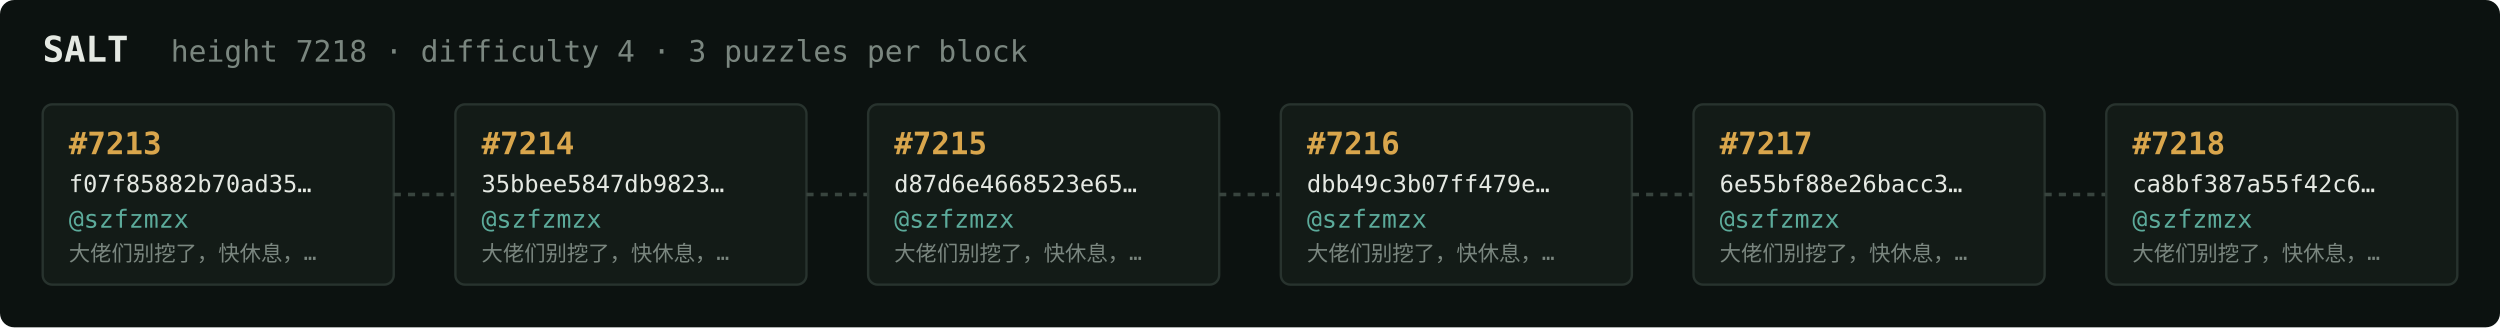
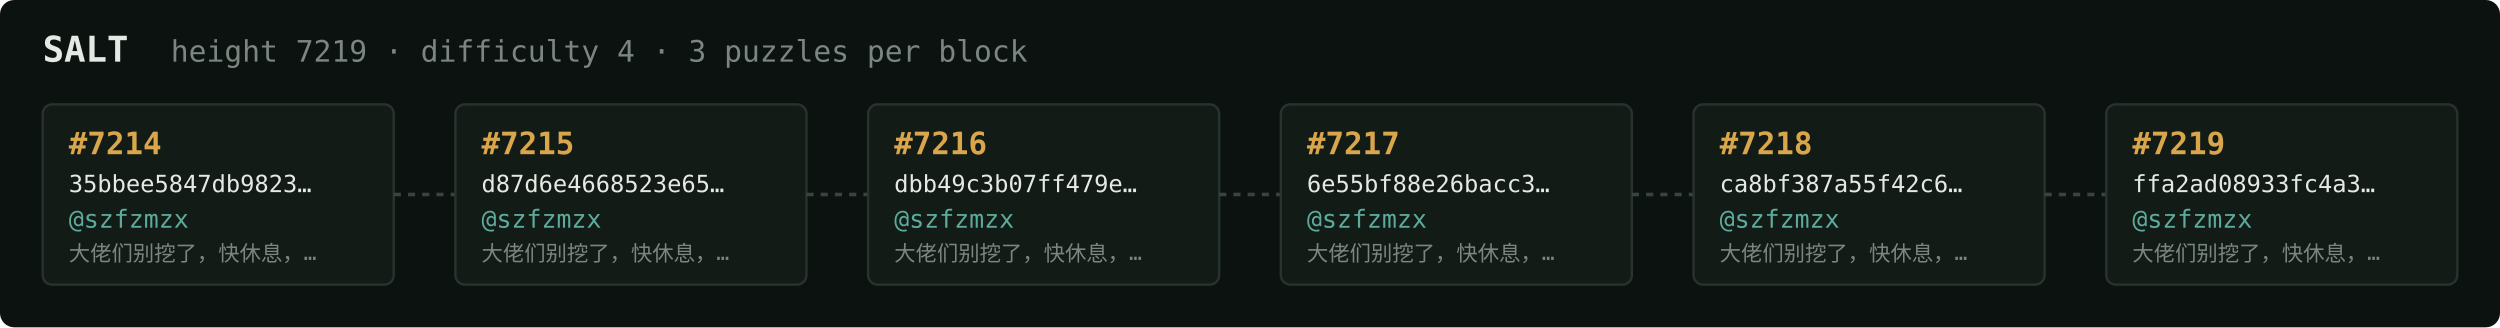
<svg xmlns="http://www.w3.org/2000/svg" width="1054" height="138" viewBox="0 0 1054 138" font-family="ui-monospace,SFMono-Regular,Menlo,monospace">
  <rect fill="#0c1210" width="1054" height="138" rx="6" />
  <text x="18" y="26" fill="#e5e9e3" font-size="15" font-weight="700">SALT</text>
-   <text x="72" y="26" fill="#7a867f" font-size="12.5">height 7218 · difficulty 4 · 3 puzzles per block</text>
+   <text x="72" y="26" fill="#7a867f" font-size="12.5">height 7219 · difficulty 4 · 3 puzzles per block</text>
  <rect x="18" y="44" width="148" height="76" rx="4" fill="#131b17" stroke="#28332e" stroke-width="1" />
-   <text x="29" y="65" fill="#d9a64c" font-size="13" font-weight="700">#7213</text>
-   <text x="29" y="81" fill="#e5e9e3" font-size="10">f07f85882b70ad35…</text>
+   <text x="29" y="65" fill="#d9a64c" font-size="13" font-weight="700">#7214</text>
+   <text x="29" y="81" fill="#e5e9e3" font-size="10">35bbee5847db9823…</text>
  <text x="29" y="96" fill="#5cab9b" font-size="10.5">@szfzmzx</text>
  <text x="29" y="110" fill="#7a867f" font-size="9">大佬们别挖了，快休息，…</text>
  <line x1="166" y1="82.0" x2="192" y2="82.0" stroke="#38443e" stroke-width="1.5" stroke-dasharray="3 3" />
  <rect x="192" y="44" width="148" height="76" rx="4" fill="#131b17" stroke="#28332e" stroke-width="1" />
-   <text x="203" y="65" fill="#d9a64c" font-size="13" font-weight="700">#7214</text>
-   <text x="203" y="81" fill="#e5e9e3" font-size="10">35bbee5847db9823…</text>
+   <text x="203" y="65" fill="#d9a64c" font-size="13" font-weight="700">#7215</text>
+   <text x="203" y="81" fill="#e5e9e3" font-size="10">d87d6e4668523e65…</text>
  <text x="203" y="96" fill="#5cab9b" font-size="10.5">@szfzmzx</text>
  <text x="203" y="110" fill="#7a867f" font-size="9">大佬们别挖了，快休息，…</text>
  <line x1="340" y1="82.0" x2="366" y2="82.0" stroke="#38443e" stroke-width="1.5" stroke-dasharray="3 3" />
  <rect x="366" y="44" width="148" height="76" rx="4" fill="#131b17" stroke="#28332e" stroke-width="1" />
-   <text x="377" y="65" fill="#d9a64c" font-size="13" font-weight="700">#7215</text>
-   <text x="377" y="81" fill="#e5e9e3" font-size="10">d87d6e4668523e65…</text>
+   <text x="377" y="65" fill="#d9a64c" font-size="13" font-weight="700">#7216</text>
+   <text x="377" y="81" fill="#e5e9e3" font-size="10">dbb49c3b07ff479e…</text>
  <text x="377" y="96" fill="#5cab9b" font-size="10.5">@szfzmzx</text>
  <text x="377" y="110" fill="#7a867f" font-size="9">大佬们别挖了，快休息，…</text>
  <line x1="514" y1="82.0" x2="540" y2="82.0" stroke="#38443e" stroke-width="1.5" stroke-dasharray="3 3" />
  <rect x="540" y="44" width="148" height="76" rx="4" fill="#131b17" stroke="#28332e" stroke-width="1" />
-   <text x="551" y="65" fill="#d9a64c" font-size="13" font-weight="700">#7216</text>
-   <text x="551" y="81" fill="#e5e9e3" font-size="10">dbb49c3b07ff479e…</text>
+   <text x="551" y="65" fill="#d9a64c" font-size="13" font-weight="700">#7217</text>
+   <text x="551" y="81" fill="#e5e9e3" font-size="10">6e55bf88e26bacc3…</text>
  <text x="551" y="96" fill="#5cab9b" font-size="10.5">@szfzmzx</text>
  <text x="551" y="110" fill="#7a867f" font-size="9">大佬们别挖了，快休息，…</text>
  <line x1="688" y1="82.0" x2="714" y2="82.0" stroke="#38443e" stroke-width="1.5" stroke-dasharray="3 3" />
  <rect x="714" y="44" width="148" height="76" rx="4" fill="#131b17" stroke="#28332e" stroke-width="1" />
-   <text x="725" y="65" fill="#d9a64c" font-size="13" font-weight="700">#7217</text>
-   <text x="725" y="81" fill="#e5e9e3" font-size="10">6e55bf88e26bacc3…</text>
+   <text x="725" y="65" fill="#d9a64c" font-size="13" font-weight="700">#7218</text>
+   <text x="725" y="81" fill="#e5e9e3" font-size="10">ca8bf387a55f42c6…</text>
  <text x="725" y="96" fill="#5cab9b" font-size="10.5">@szfzmzx</text>
  <text x="725" y="110" fill="#7a867f" font-size="9">大佬们别挖了，快休息，…</text>
  <line x1="862" y1="82.0" x2="888" y2="82.0" stroke="#38443e" stroke-width="1.5" stroke-dasharray="3 3" />
  <rect x="888" y="44" width="148" height="76" rx="4" fill="#131b17" stroke="#28332e" stroke-width="1" />
-   <text x="899" y="65" fill="#d9a64c" font-size="13" font-weight="700">#7218</text>
-   <text x="899" y="81" fill="#e5e9e3" font-size="10">ca8bf387a55f42c6…</text>
+   <text x="899" y="65" fill="#d9a64c" font-size="13" font-weight="700">#7219</text>
+   <text x="899" y="81" fill="#e5e9e3" font-size="10">ffa2ad08933fc4a3…</text>
  <text x="899" y="96" fill="#5cab9b" font-size="10.5">@szfzmzx</text>
  <text x="899" y="110" fill="#7a867f" font-size="9">大佬们别挖了，快休息，…</text>
</svg>
